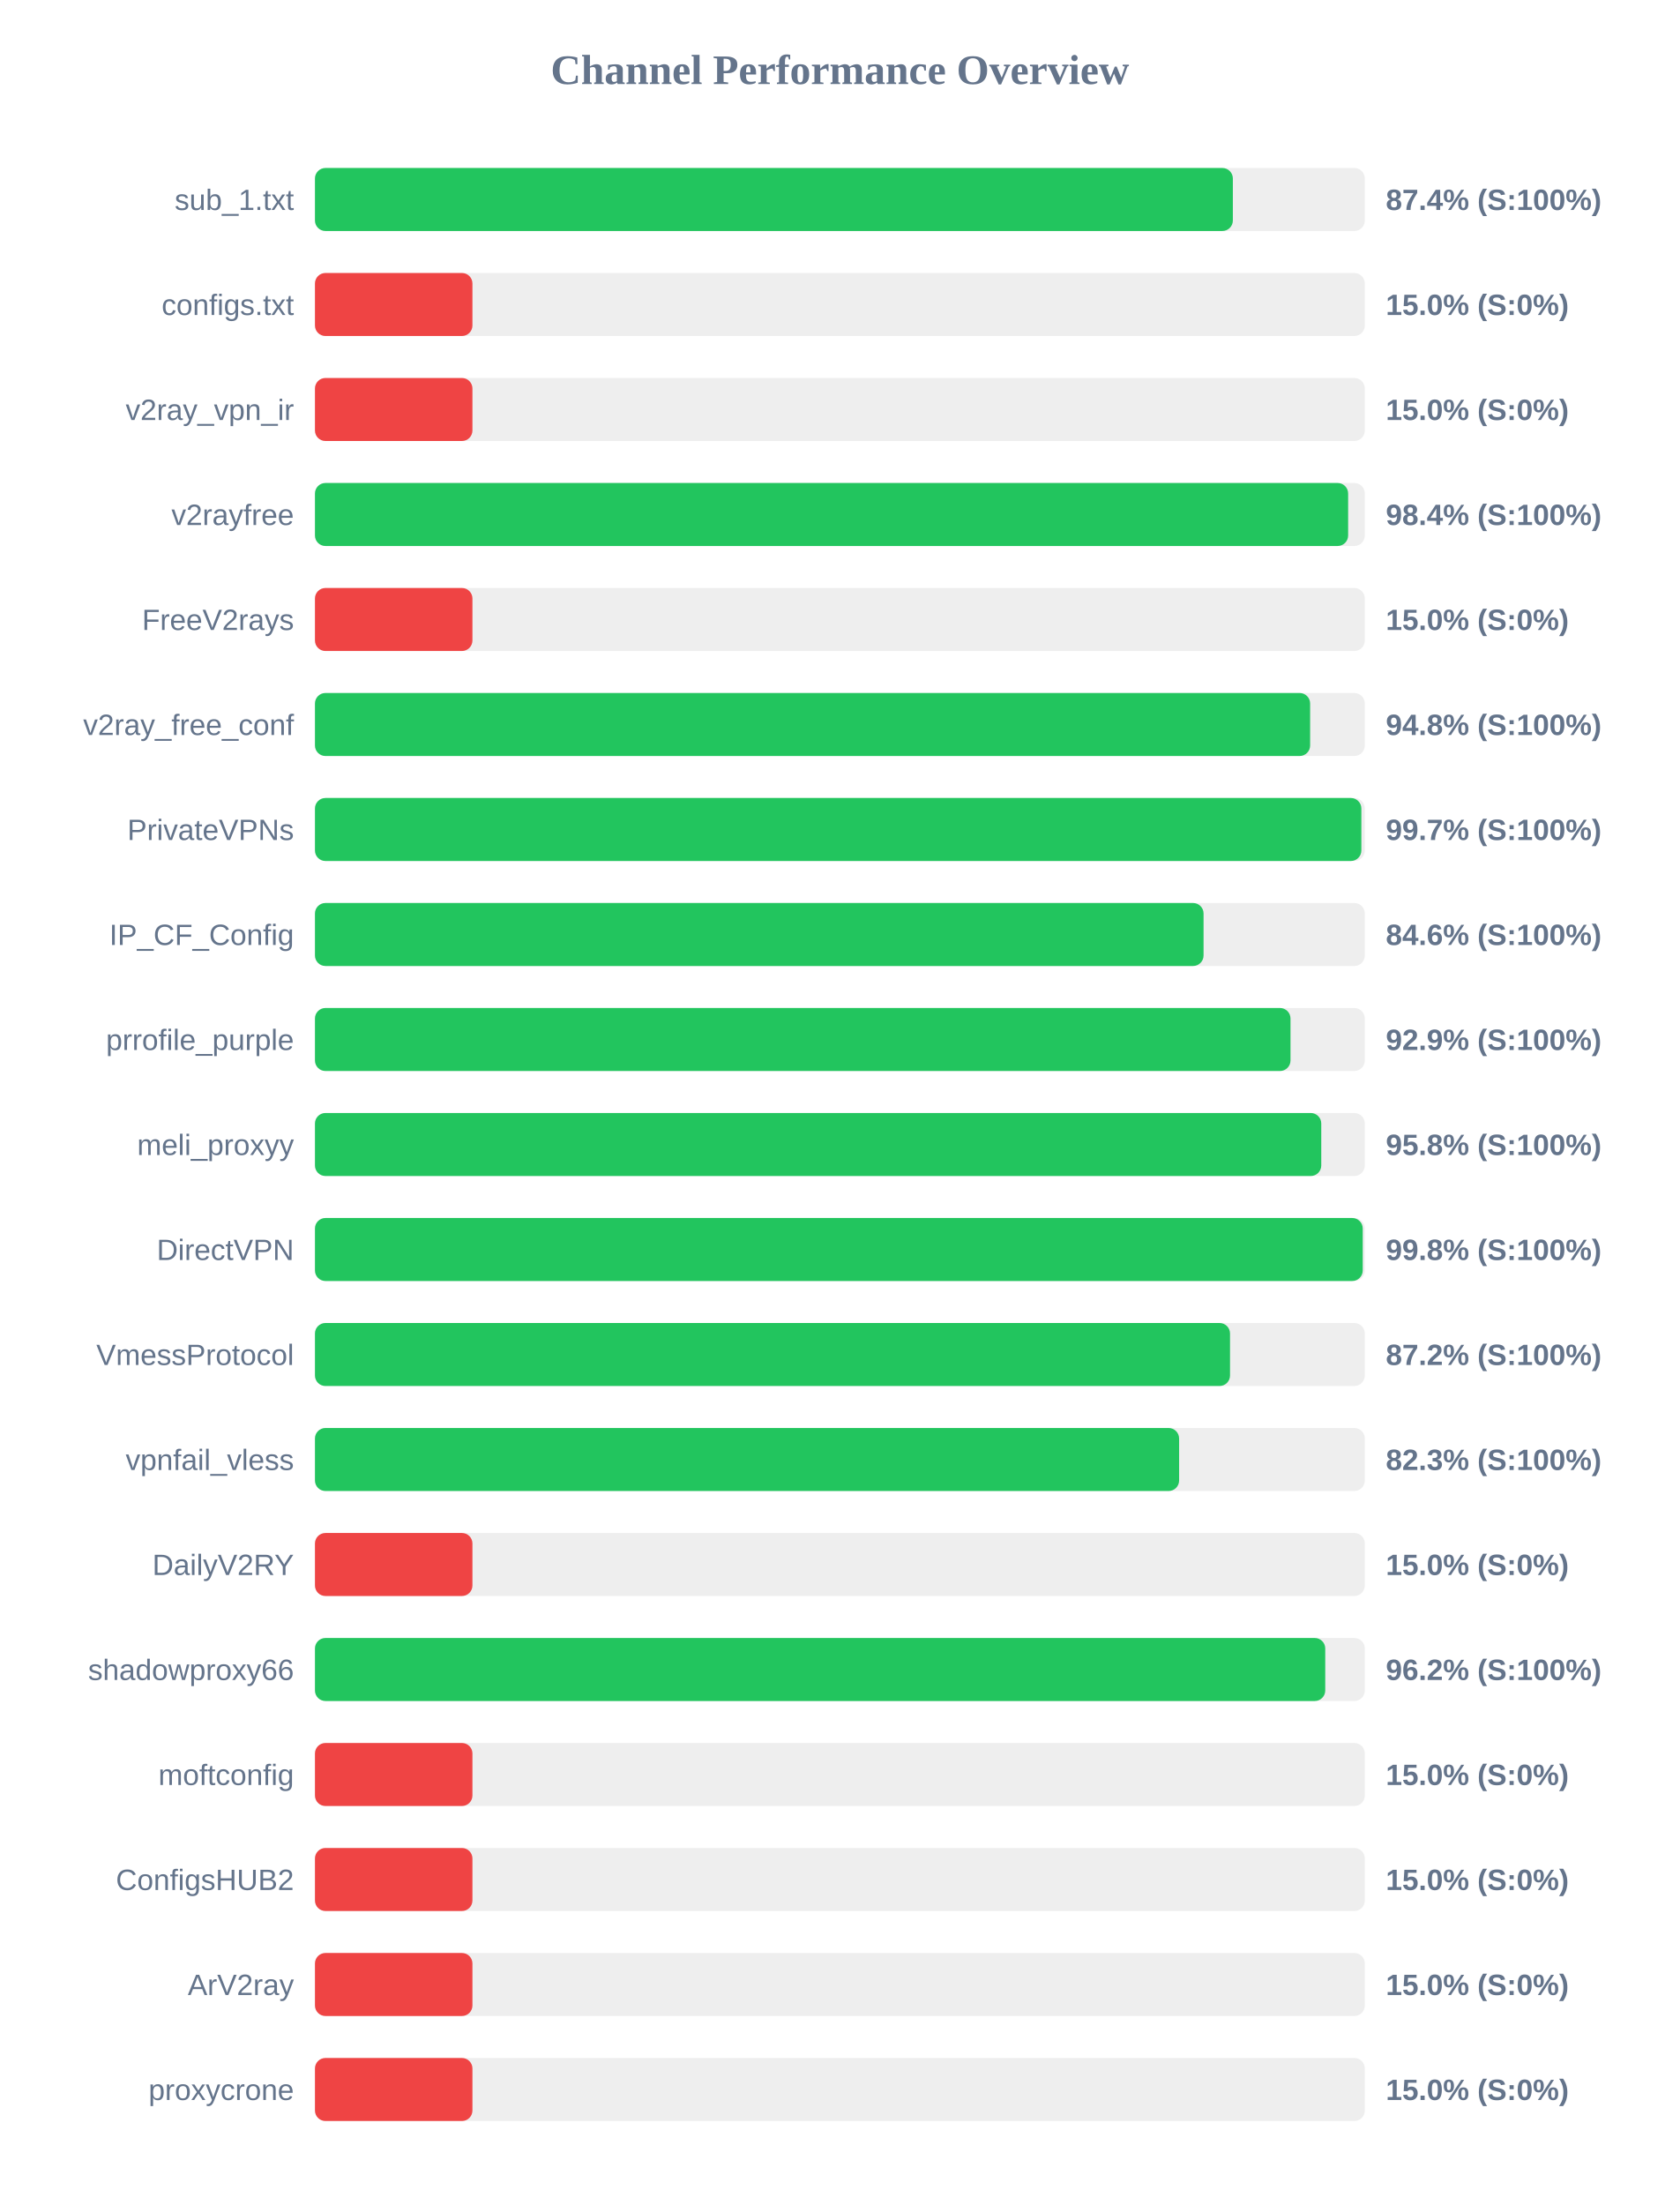
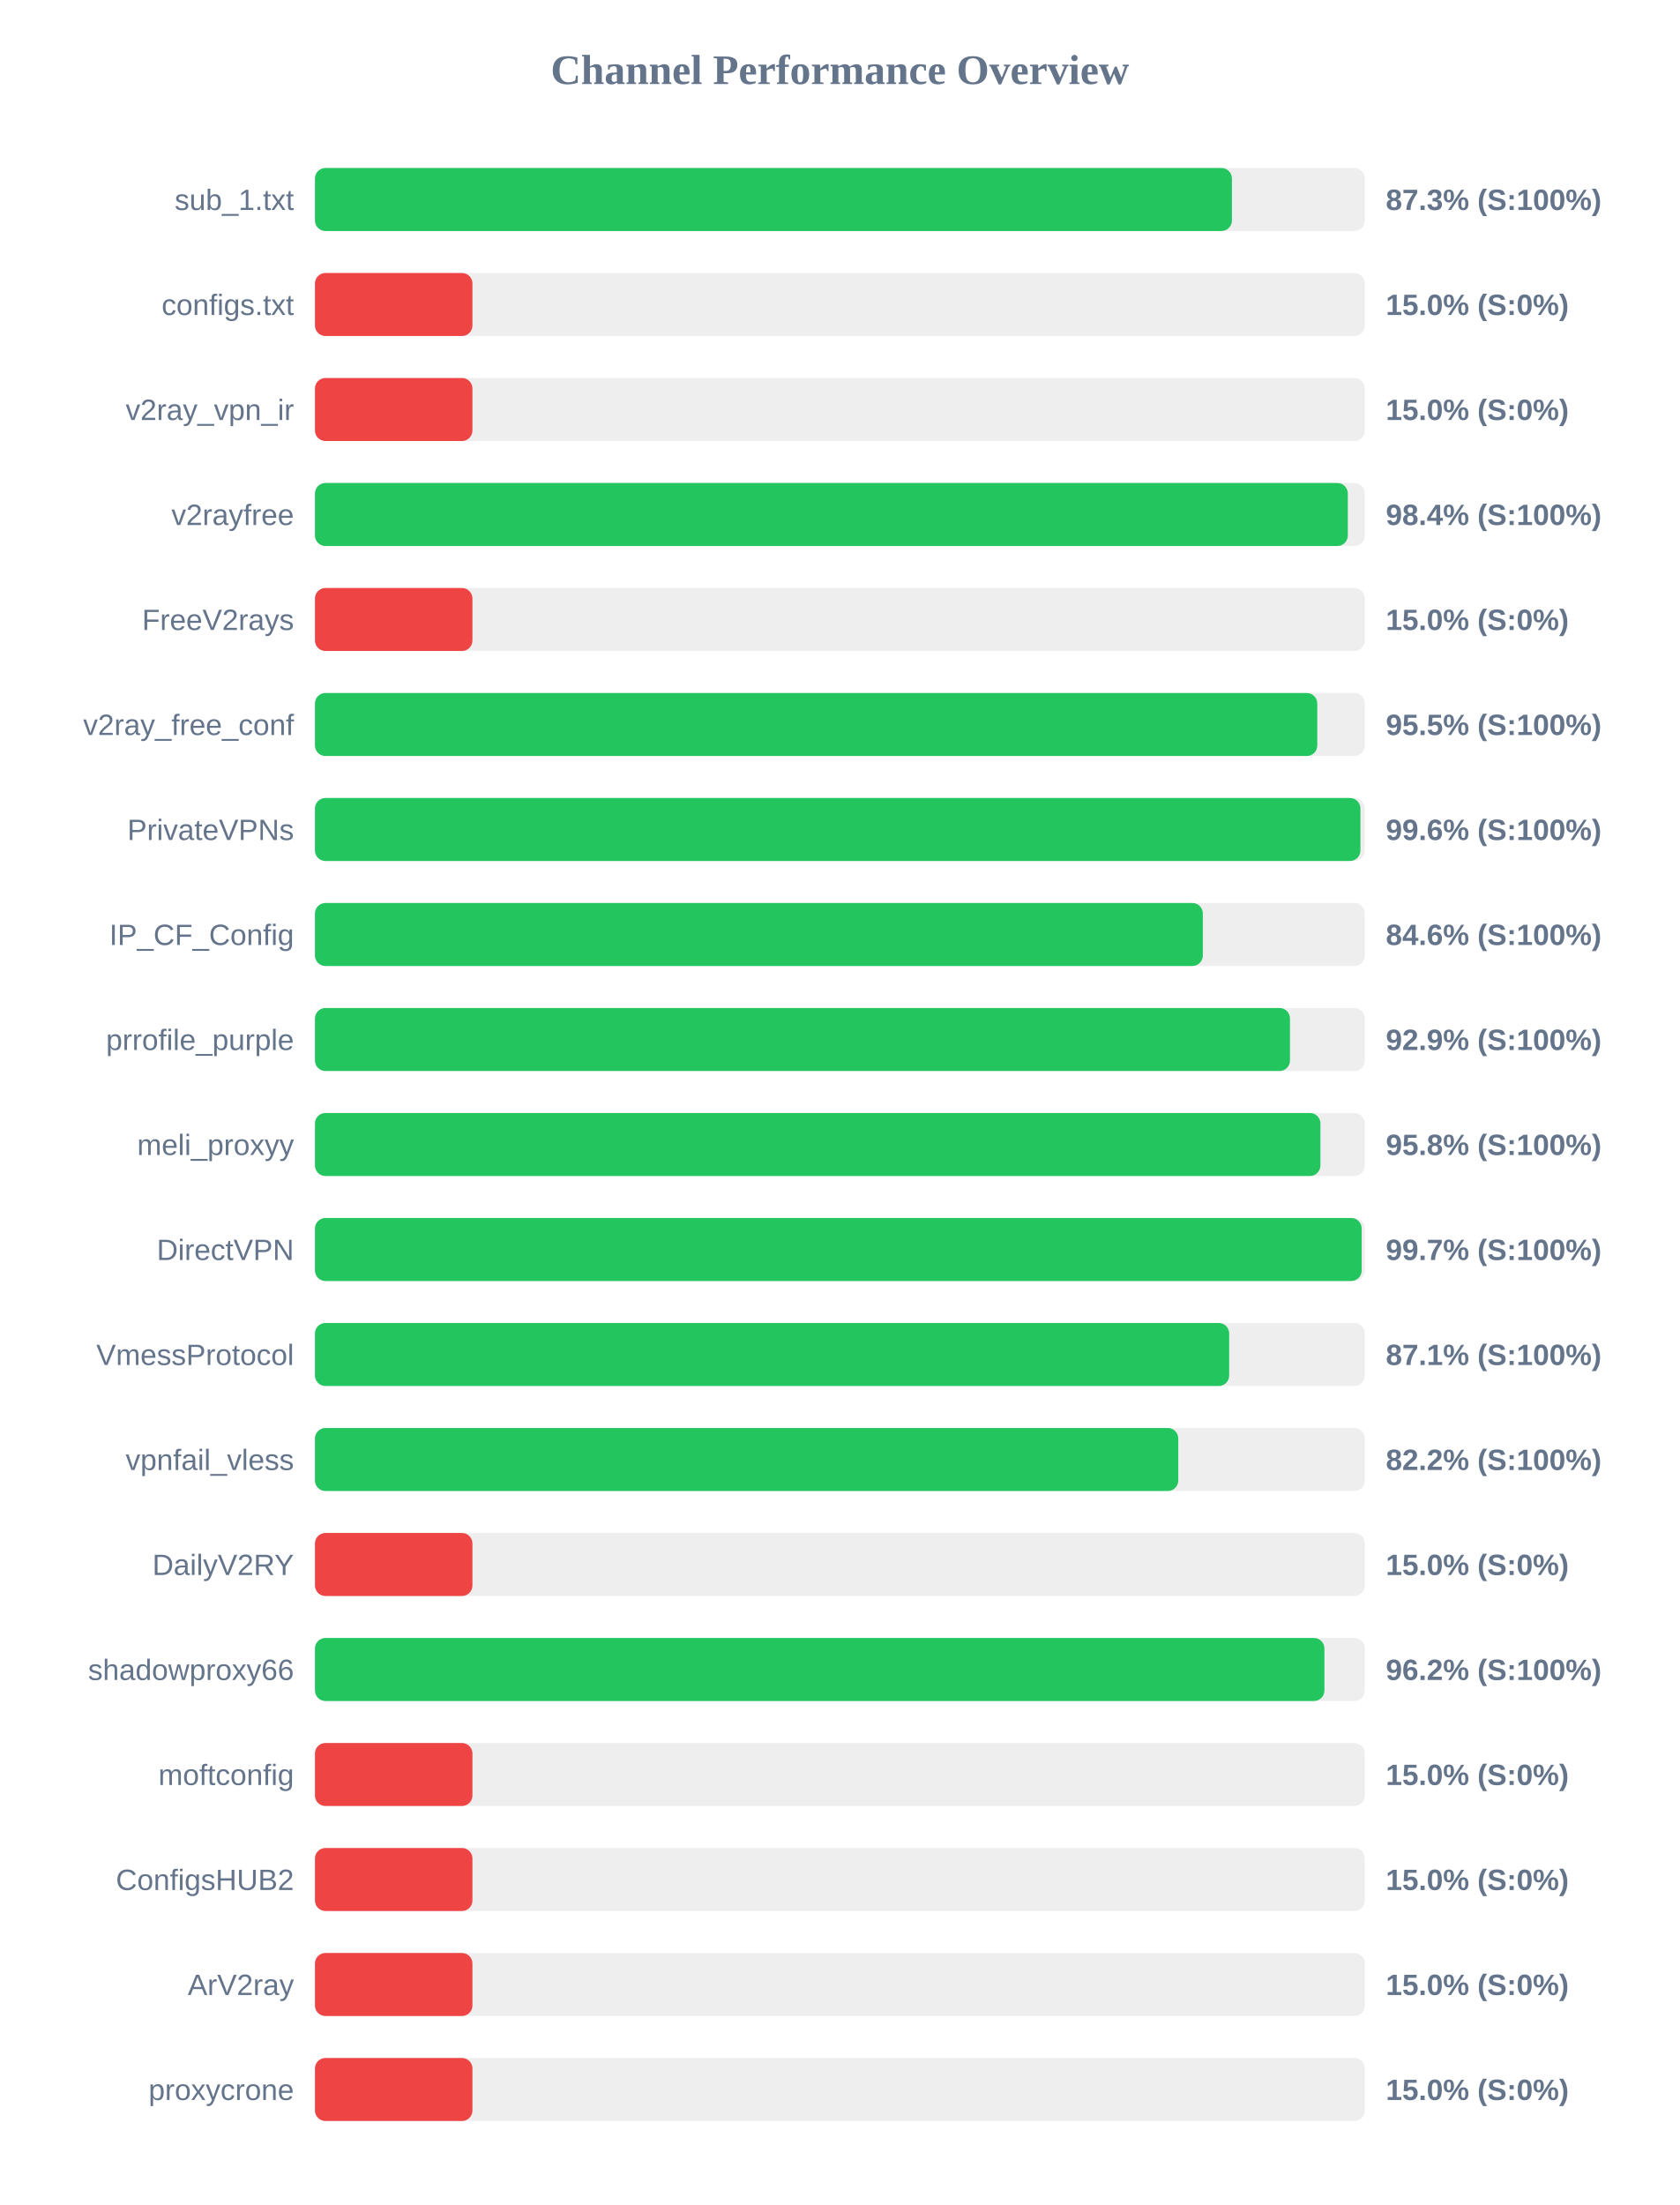
<svg xmlns="http://www.w3.org/2000/svg" width="800" height="1050" version="1.1">
  <style>
        .row { font: 14px Arial; fill: #64748b; }
        .score { font: bold 14px Arial; fill: #64748b; }
    </style>
  <text x="400" y="40" text-anchor="middle" font-size="20px" font-weight="bold" fill="#64748b">Channel Performance Overview</text>
  <rect x="150" y="80" width="500" height="30" fill="#eee" rx="5" />
-   <rect x="150" y="80" width="437.15" height="30" fill="#22c55e" rx="5" />
+   <rect x="150" y="80" width="436.7" height="30" fill="#22c55e" rx="5" />
  <text x="140" y="100" text-anchor="end" class="row">sub_1.txt</text>
-   <text x="660" y="100" text-anchor="start" class="score">87.4% (S:100%)</text>
+   <text x="660" y="100" text-anchor="start" class="score">87.3% (S:100%)</text>
  <rect x="150" y="130" width="500" height="30" fill="#eee" rx="5" />
  <rect x="150" y="130" width="75.0" height="30" fill="#ef4444" rx="5" />
  <text x="140" y="150" text-anchor="end" class="row">configs.txt</text>
  <text x="660" y="150" text-anchor="start" class="score">15.0% (S:0%)</text>
  <rect x="150" y="180" width="500" height="30" fill="#eee" rx="5" />
  <rect x="150" y="180" width="75.0" height="30" fill="#ef4444" rx="5" />
  <text x="140" y="200" text-anchor="end" class="row">v2ray_vpn_ir</text>
  <text x="660" y="200" text-anchor="start" class="score">15.0% (S:0%)</text>
  <rect x="150" y="230" width="500" height="30" fill="#eee" rx="5" />
-   <rect x="150" y="230" width="492.05" height="30" fill="#22c55e" rx="5" />
+   <rect x="150" y="230" width="491.9" height="30" fill="#22c55e" rx="5" />
  <text x="140" y="250" text-anchor="end" class="row">v2rayfree</text>
  <text x="660" y="250" text-anchor="start" class="score">98.4% (S:100%)</text>
  <rect x="150" y="280" width="500" height="30" fill="#eee" rx="5" />
  <rect x="150" y="280" width="75.0" height="30" fill="#ef4444" rx="5" />
  <text x="140" y="300" text-anchor="end" class="row">FreeV2rays</text>
  <text x="660" y="300" text-anchor="start" class="score">15.0% (S:0%)</text>
  <rect x="150" y="330" width="500" height="30" fill="#eee" rx="5" />
-   <rect x="150" y="330" width="473.95" height="30" fill="#22c55e" rx="5" />
+   <rect x="150" y="330" width="477.35" height="30" fill="#22c55e" rx="5" />
  <text x="140" y="350" text-anchor="end" class="row">v2ray_free_conf</text>
-   <text x="660" y="350" text-anchor="start" class="score">94.8% (S:100%)</text>
+   <text x="660" y="350" text-anchor="start" class="score">95.5% (S:100%)</text>
  <rect x="150" y="380" width="500" height="30" fill="#eee" rx="5" />
-   <rect x="150" y="380" width="498.35" height="30" fill="#22c55e" rx="5" />
+   <rect x="150" y="380" width="497.9" height="30" fill="#22c55e" rx="5" />
  <text x="140" y="400" text-anchor="end" class="row">PrivateVPNs</text>
-   <text x="660" y="400" text-anchor="start" class="score">99.7% (S:100%)</text>
+   <text x="660" y="400" text-anchor="start" class="score">99.6% (S:100%)</text>
  <rect x="150" y="430" width="500" height="30" fill="#eee" rx="5" />
-   <rect x="150" y="430" width="423.2" height="30" fill="#22c55e" rx="5" />
+   <rect x="150" y="430" width="422.85" height="30" fill="#22c55e" rx="5" />
  <text x="140" y="450" text-anchor="end" class="row">IP_CF_Config</text>
  <text x="660" y="450" text-anchor="start" class="score">84.6% (S:100%)</text>
  <rect x="150" y="480" width="500" height="30" fill="#eee" rx="5" />
-   <rect x="150" y="480" width="464.6" height="30" fill="#22c55e" rx="5" />
+   <rect x="150" y="480" width="464.35" height="30" fill="#22c55e" rx="5" />
  <text x="140" y="500" text-anchor="end" class="row">prrofile_purple</text>
  <text x="660" y="500" text-anchor="start" class="score">92.9% (S:100%)</text>
  <rect x="150" y="530" width="500" height="30" fill="#eee" rx="5" />
-   <rect x="150" y="530" width="479.25" height="30" fill="#22c55e" rx="5" />
+   <rect x="150" y="530" width="478.85" height="30" fill="#22c55e" rx="5" />
  <text x="140" y="550" text-anchor="end" class="row">meli_proxyy</text>
  <text x="660" y="550" text-anchor="start" class="score">95.8% (S:100%)</text>
  <rect x="150" y="580" width="500" height="30" fill="#eee" rx="5" />
-   <rect x="150" y="580" width="499.0" height="30" fill="#22c55e" rx="5" />
+   <rect x="150" y="580" width="498.5" height="30" fill="#22c55e" rx="5" />
  <text x="140" y="600" text-anchor="end" class="row">DirectVPN</text>
-   <text x="660" y="600" text-anchor="start" class="score">99.8% (S:100%)</text>
+   <text x="660" y="600" text-anchor="start" class="score">99.7% (S:100%)</text>
  <rect x="150" y="630" width="500" height="30" fill="#eee" rx="5" />
-   <rect x="150" y="630" width="435.8" height="30" fill="#22c55e" rx="5" />
+   <rect x="150" y="630" width="435.4" height="30" fill="#22c55e" rx="5" />
  <text x="140" y="650" text-anchor="end" class="row">VmessProtocol</text>
-   <text x="660" y="650" text-anchor="start" class="score">87.2% (S:100%)</text>
+   <text x="660" y="650" text-anchor="start" class="score">87.1% (S:100%)</text>
  <rect x="150" y="680" width="500" height="30" fill="#eee" rx="5" />
-   <rect x="150" y="680" width="411.55" height="30" fill="#22c55e" rx="5" />
+   <rect x="150" y="680" width="411.15" height="30" fill="#22c55e" rx="5" />
  <text x="140" y="700" text-anchor="end" class="row">vpnfail_vless</text>
-   <text x="660" y="700" text-anchor="start" class="score">82.3% (S:100%)</text>
+   <text x="660" y="700" text-anchor="start" class="score">82.2% (S:100%)</text>
  <rect x="150" y="730" width="500" height="30" fill="#eee" rx="5" />
  <rect x="150" y="730" width="75.0" height="30" fill="#ef4444" rx="5" />
  <text x="140" y="750" text-anchor="end" class="row">DailyV2RY</text>
  <text x="660" y="750" text-anchor="start" class="score">15.0% (S:0%)</text>
  <rect x="150" y="780" width="500" height="30" fill="#eee" rx="5" />
-   <rect x="150" y="780" width="481.15" height="30" fill="#22c55e" rx="5" />
+   <rect x="150" y="780" width="480.75" height="30" fill="#22c55e" rx="5" />
  <text x="140" y="800" text-anchor="end" class="row">shadowproxy66</text>
  <text x="660" y="800" text-anchor="start" class="score">96.2% (S:100%)</text>
  <rect x="150" y="830" width="500" height="30" fill="#eee" rx="5" />
  <rect x="150" y="830" width="75.0" height="30" fill="#ef4444" rx="5" />
  <text x="140" y="850" text-anchor="end" class="row">moftconfig</text>
  <text x="660" y="850" text-anchor="start" class="score">15.0% (S:0%)</text>
  <rect x="150" y="880" width="500" height="30" fill="#eee" rx="5" />
  <rect x="150" y="880" width="75.0" height="30" fill="#ef4444" rx="5" />
  <text x="140" y="900" text-anchor="end" class="row">ConfigsHUB2</text>
  <text x="660" y="900" text-anchor="start" class="score">15.0% (S:0%)</text>
  <rect x="150" y="930" width="500" height="30" fill="#eee" rx="5" />
  <rect x="150" y="930" width="75.0" height="30" fill="#ef4444" rx="5" />
  <text x="140" y="950" text-anchor="end" class="row">ArV2ray</text>
  <text x="660" y="950" text-anchor="start" class="score">15.0% (S:0%)</text>
  <rect x="150" y="980" width="500" height="30" fill="#eee" rx="5" />
  <rect x="150" y="980" width="75.0" height="30" fill="#ef4444" rx="5" />
  <text x="140" y="1000" text-anchor="end" class="row">proxycrone</text>
  <text x="660" y="1000" text-anchor="start" class="score">15.0% (S:0%)</text>
</svg>
